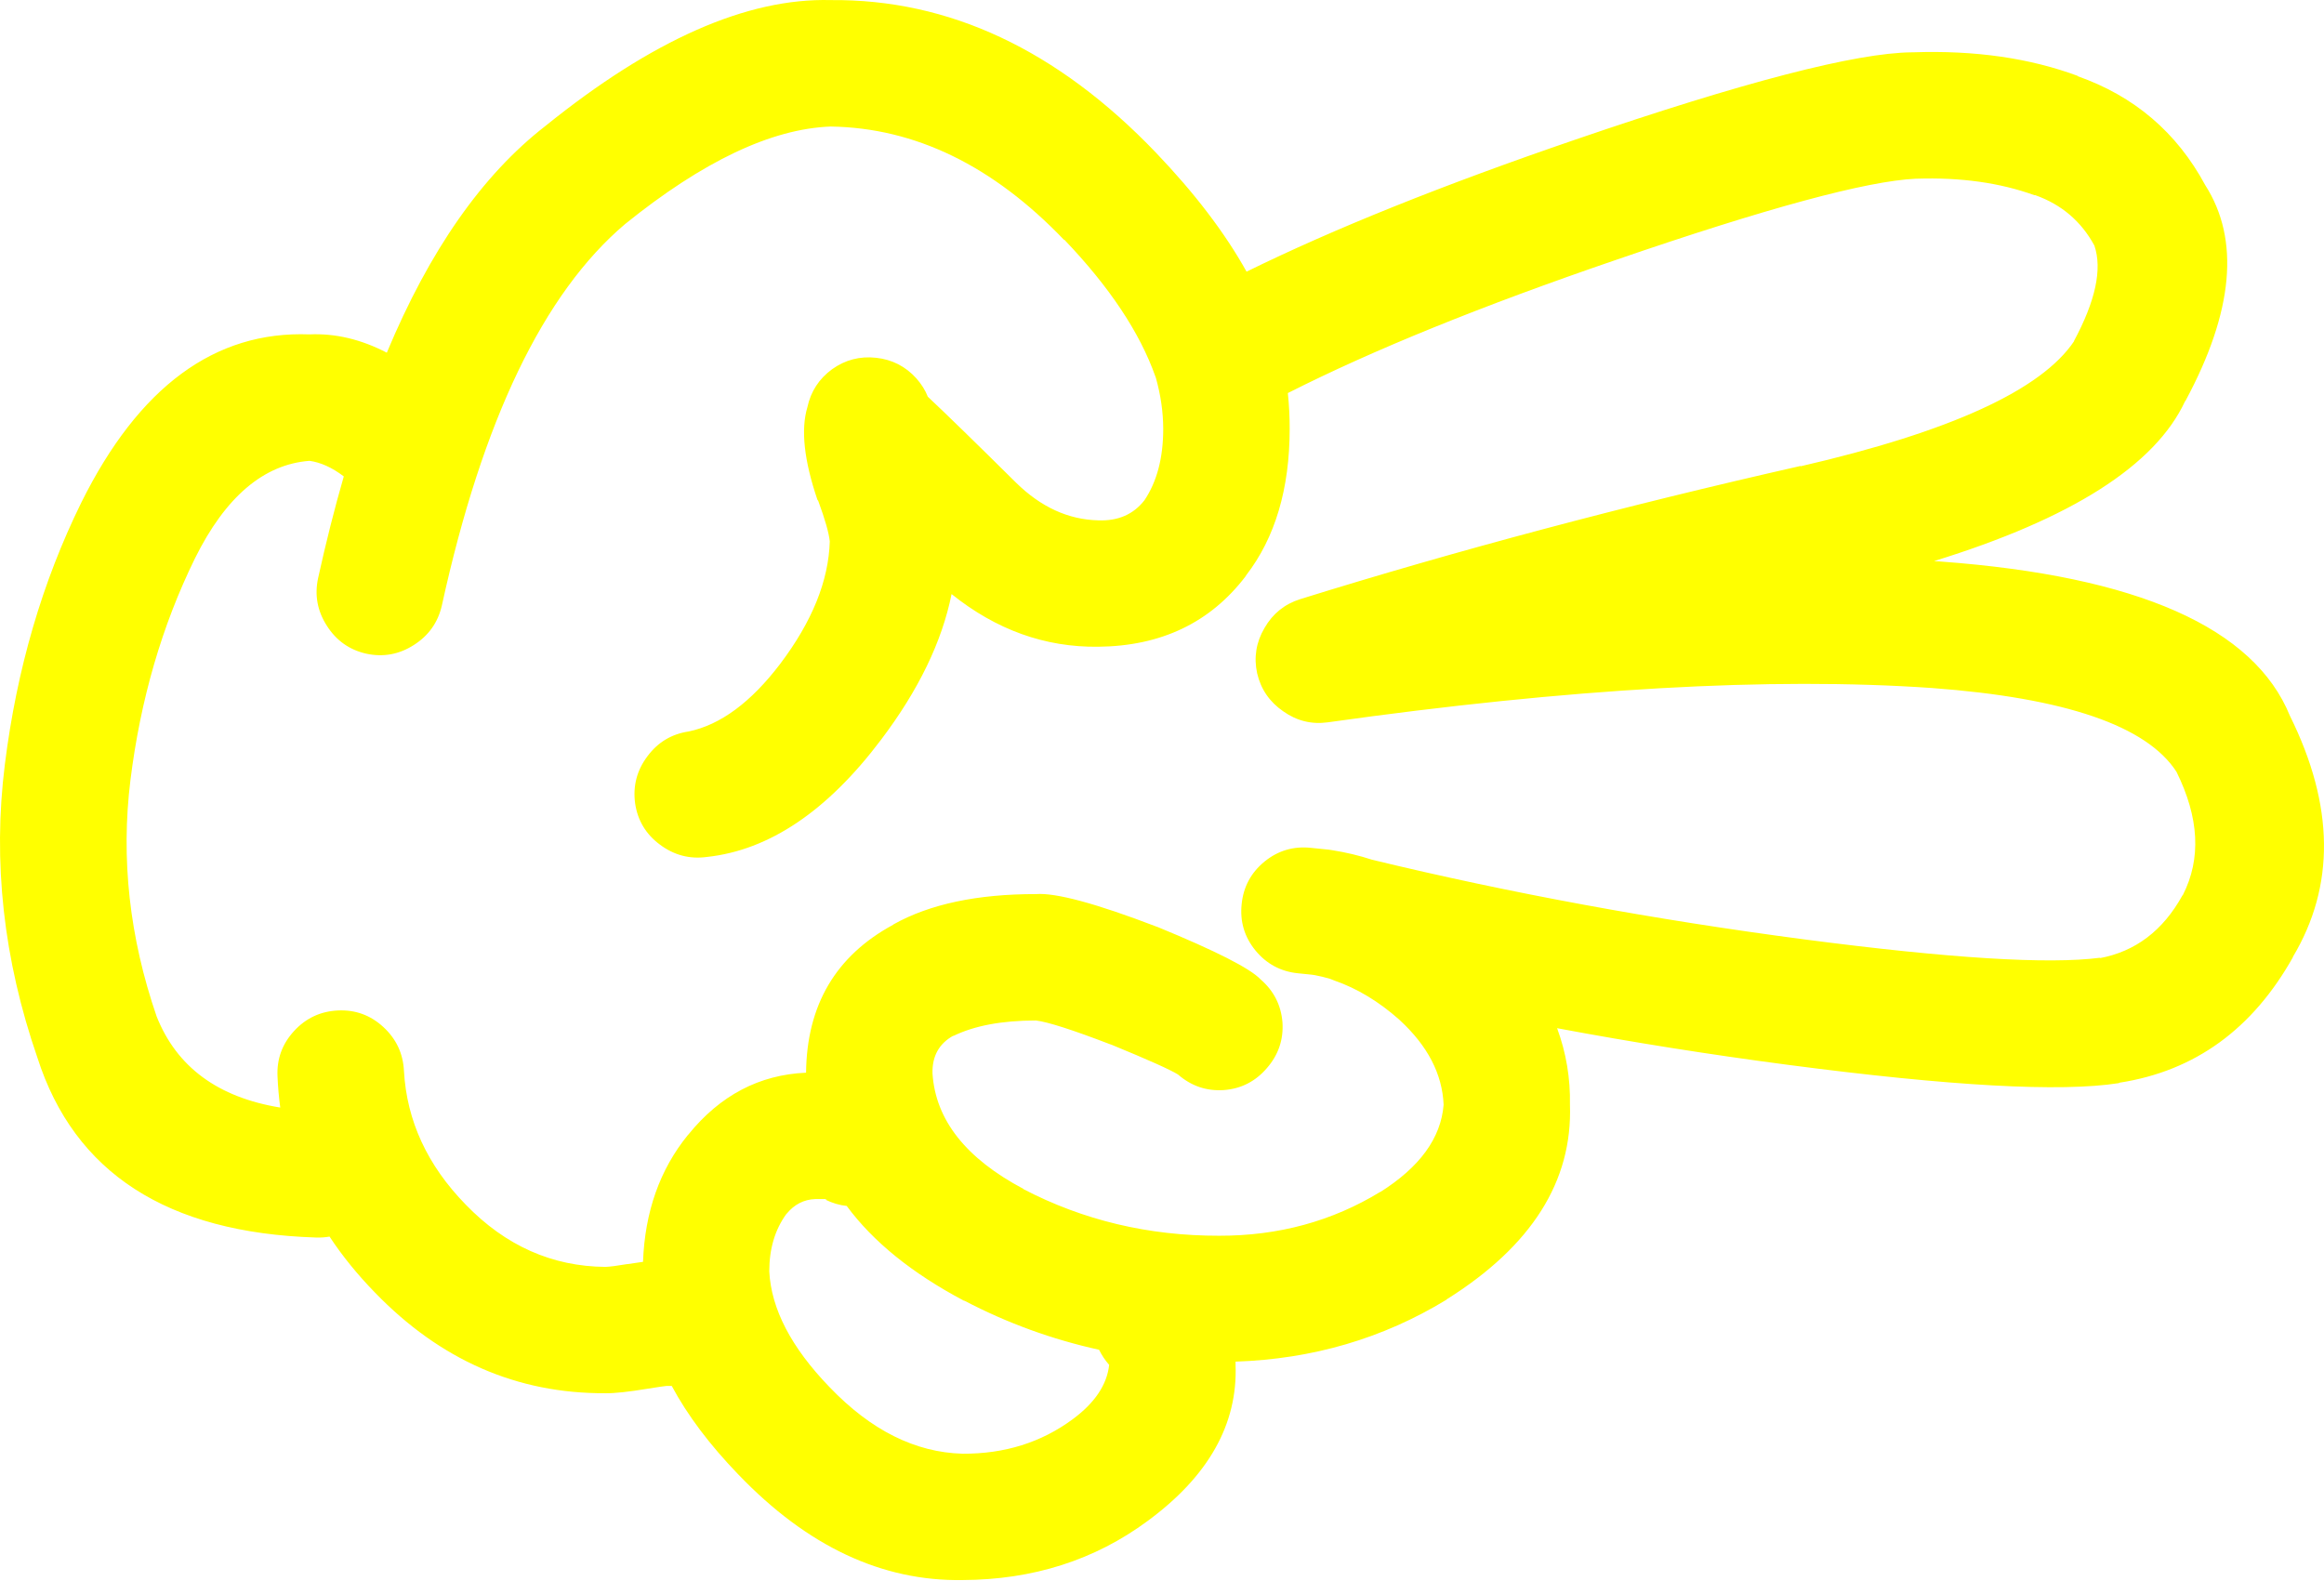
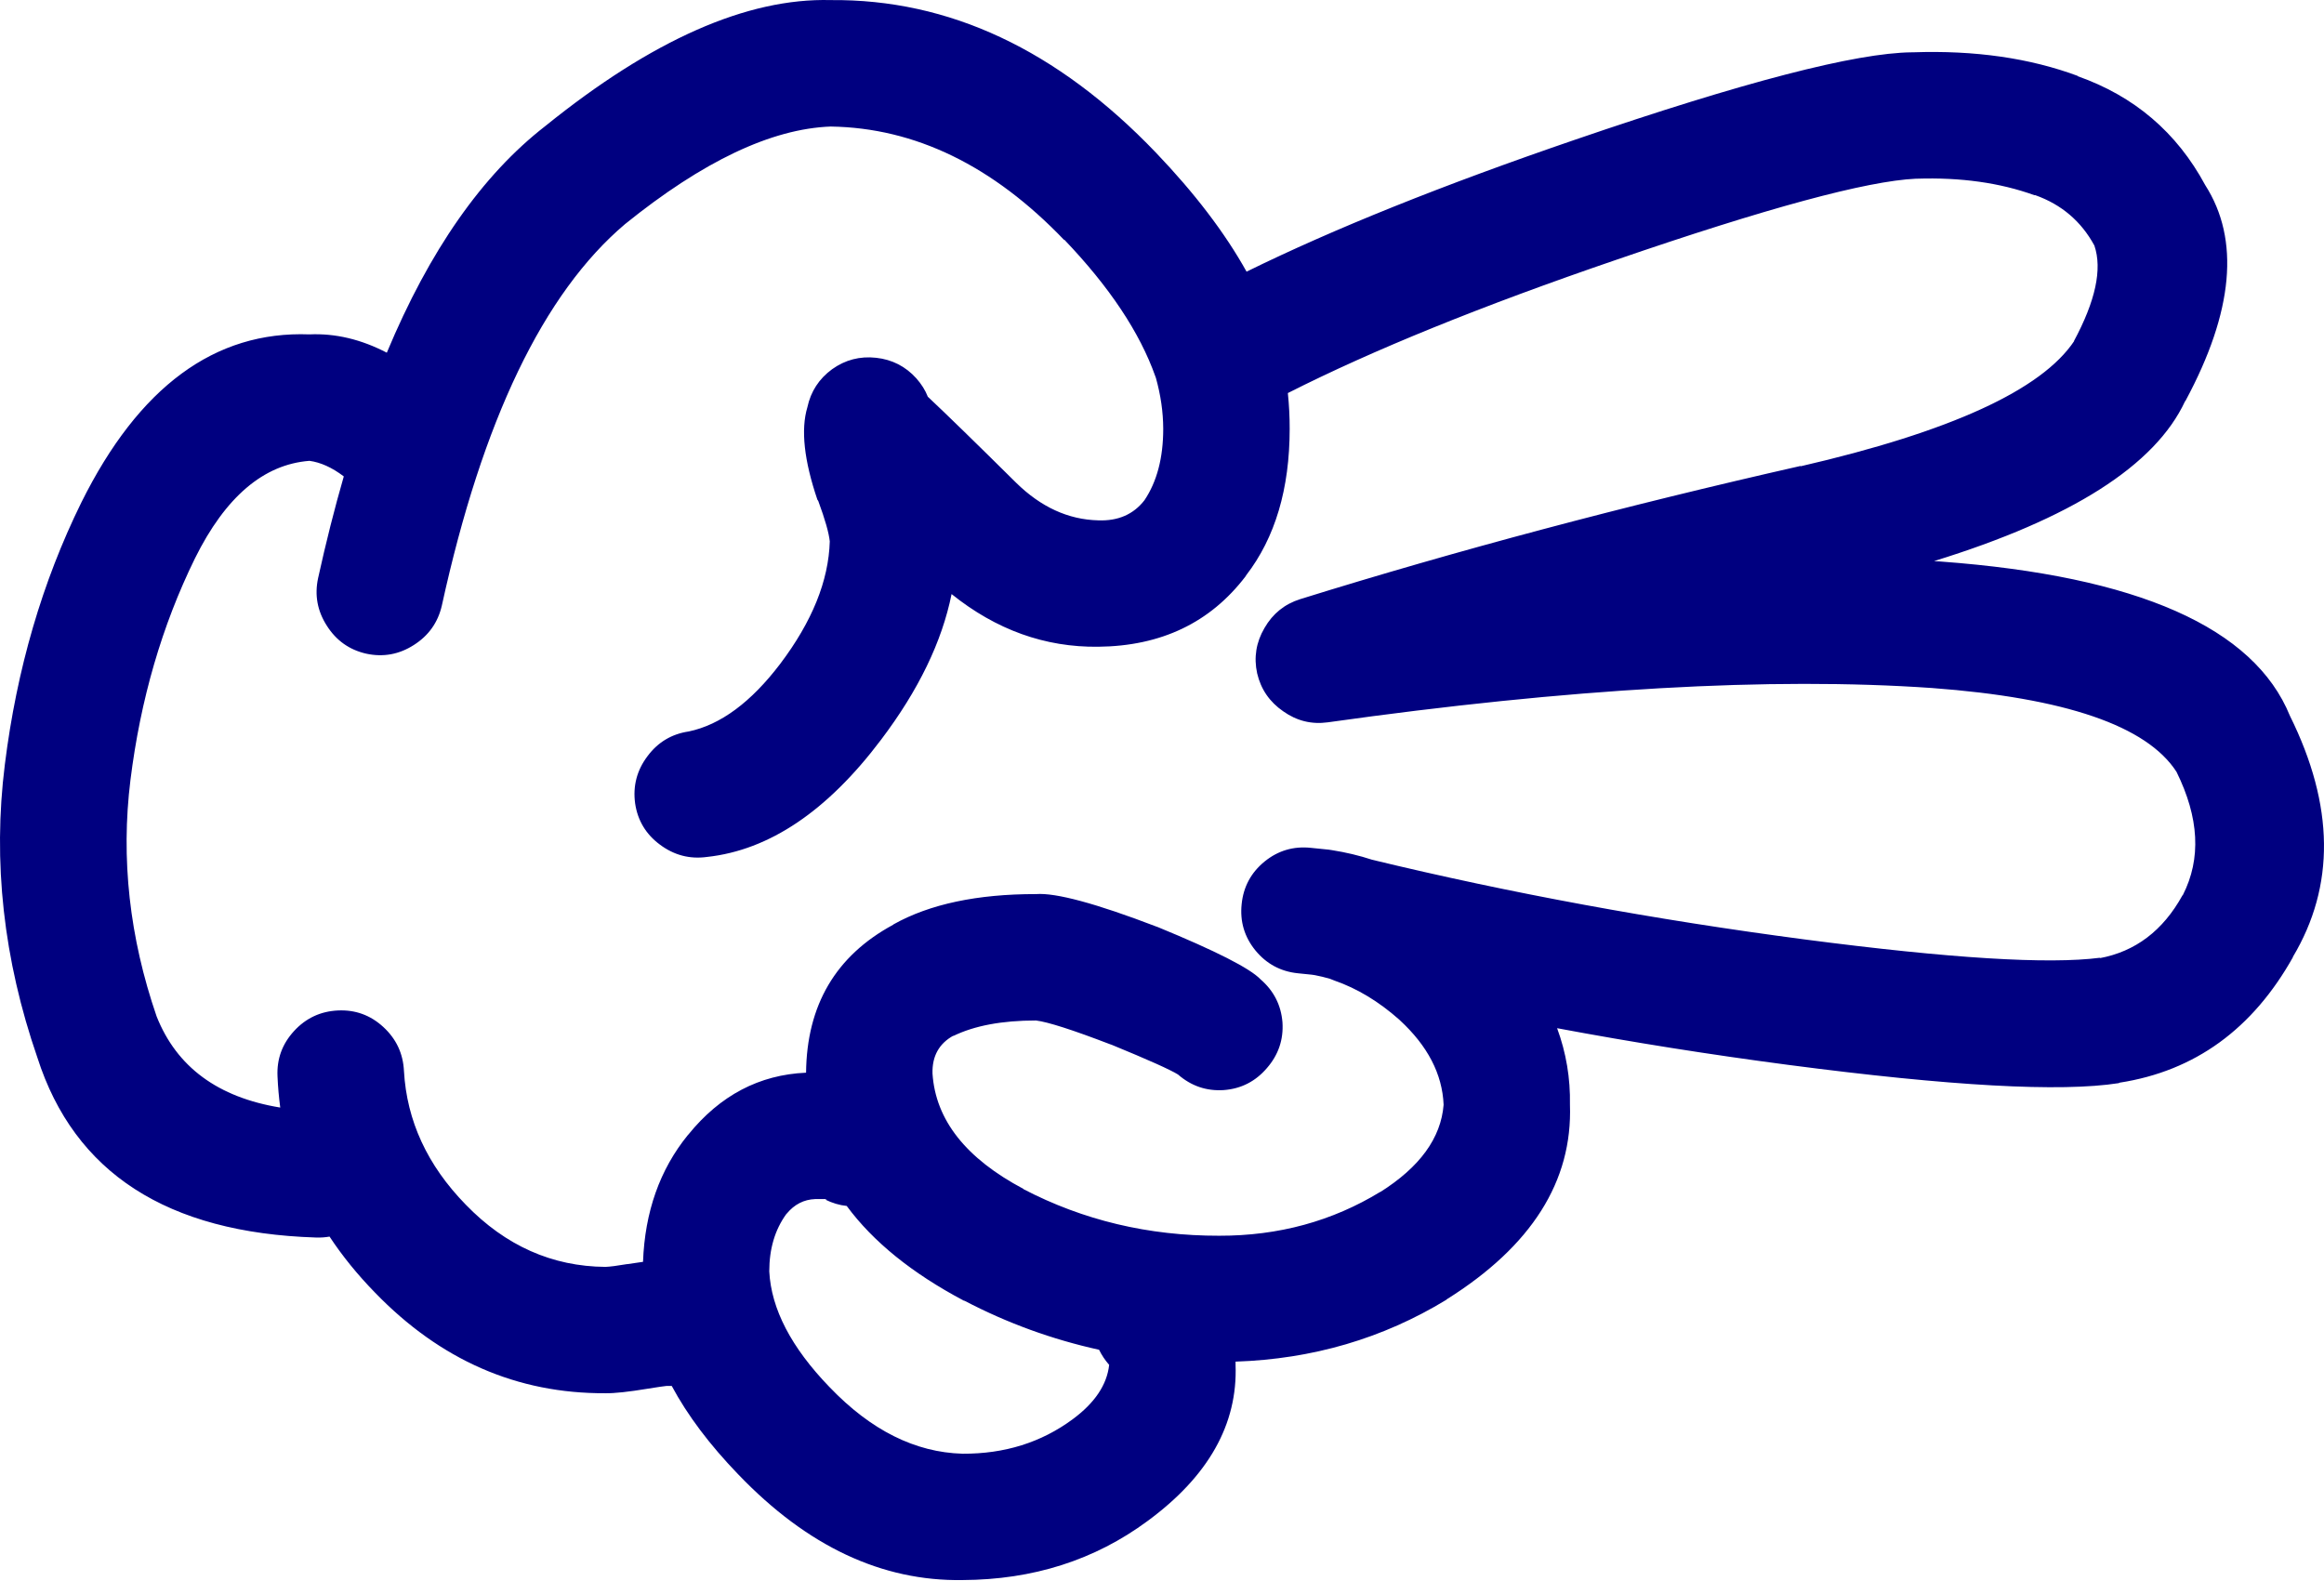
- <svg xmlns="http://www.w3.org/2000/svg" version="1.1" x="0px" y="0px" viewBox="0 0 83.242 56.605" style="fill:yellow" enable-background="new 0 0 90 90" xml:space="preserve" id="svg2" width="83.242" height="56.605">
+ <svg xmlns="http://www.w3.org/2000/svg" version="1.1" x="0px" y="0px" viewBox="0 0 83.242 56.605" style="fill:navy" enable-background="new 0 0 90 90" xml:space="preserve" id="svg2" width="83.242" height="56.605">
  <defs id="defs8" />
  <path d="m 1.339,37.887 c 1.322,4.128 4.646,6.277 9.975,6.446 0.168,0.006 0.332,-0.005 0.49,-0.033 0.457,0.693 0.998,1.36 1.625,2.003 2.34,2.421 5.09,3.624 8.252,3.608 0.32,0.007 0.83,-0.048 1.525,-0.163 0.352,-0.057 0.576,-0.09 0.674,-0.099 0.063,0 0.121,0 0.18,0 0.564,1.052 1.357,2.106 2.379,3.166 l 0.016,0.016 c 2.459,2.563 5.133,3.82 8.023,3.773 2.523,-0.011 4.732,-0.715 6.627,-2.116 2.18,-1.603 3.23,-3.467 3.151,-5.594 0,-0.036 0,-0.075 0,-0.115 2.76,-0.092 5.275,-0.83 7.547,-2.214 l 0.017,-0.018 c 3.037,-1.905 4.509,-4.229 4.413,-6.972 0.018,-0.947 -0.135,-1.859 -0.46,-2.741 2.698,0.506 5.454,0.942 8.269,1.313 5.816,0.763 9.765,0.981 11.845,0.656 0.011,-0.006 0.022,-0.012 0.033,-0.017 2.698,-0.418 4.771,-1.922 6.218,-4.511 l -0.017,0.016 c 1.526,-2.55 1.494,-5.431 -0.099,-8.646 -1.287,-3.163 -5.454,-5.006 -12.501,-5.528 -0.082,-0.007 -0.165,-0.012 -0.246,-0.017 4.924,-1.519 7.921,-3.429 8.99,-5.725 l 0.017,-0.017 c 1.72,-3.199 1.954,-5.775 0.706,-7.726 -1.017,-1.889 -2.542,-3.189 -4.577,-3.905 l 0.032,0 c -1.733,-0.646 -3.706,-0.93 -5.923,-0.853 l -0.033,0 c -2.013,0.018 -6.038,1.063 -12.073,3.132 -4.726,1.618 -8.647,3.193 -11.764,4.726 -0.777,-1.395 -1.861,-2.815 -3.248,-4.265 -3.529,-3.685 -7.412,-5.504 -11.648,-5.464 -2.996,-0.079 -6.402,1.426 -10.221,4.512 -2.262,1.756 -4.152,4.462 -5.678,8.12 -0.92,-0.479 -1.844,-0.698 -2.771,-0.656 -3.387,-0.13 -6.111,1.876 -8.17,6.021 -1.4,2.843 -2.314,5.972 -2.74,9.385 -0.438,3.489 -0.05,6.989 1.165,10.502 z m 33.188,8.71 0.018,0 c 1.533,0.803 3.141,1.387 4.822,1.757 0.092,0.188 0.211,0.37 0.361,0.541 -0.078,0.715 -0.516,1.365 -1.313,1.953 -1.125,0.829 -2.436,1.238 -3.938,1.23 -1.697,-0.047 -3.283,-0.84 -4.758,-2.38 l -0.015,-0.015 c -1.363,-1.413 -2.08,-2.791 -2.15,-4.136 0,-0.806 0.201,-1.489 0.607,-2.051 l 0.016,-0.016 c 0.277,-0.334 0.615,-0.508 1.018,-0.524 0.188,-0.001 0.313,-0.001 0.377,0 0.02,0.004 0.035,0.01 0.051,0.017 l -0.066,0 c 0.256,0.126 0.514,0.203 0.771,0.229 0.947,1.284 2.347,2.415 4.199,3.395 z m -27.545,-26.592 c 1.092,-2.204 2.459,-3.369 4.102,-3.496 0.4,0.054 0.811,0.24 1.23,0.558 -0.332,1.15 -0.639,2.365 -0.92,3.643 -0.131,0.608 -0.027,1.177 0.313,1.706 0.336,0.53 0.807,0.864 1.41,1.001 0.609,0.132 1.18,0.028 1.707,-0.311 0.529,-0.336 0.863,-0.807 1.002,-1.412 1.453,-6.635 3.641,-11.19 6.561,-13.665 2.789,-2.252 5.244,-3.417 7.367,-3.496 3.025,0.046 5.814,1.402 8.367,4.069 l 0,-0.017 c 1.619,1.693 2.707,3.329 3.264,4.905 0.006,0.017 0.012,0.033 0.018,0.049 0.17,0.608 0.26,1.215 0.262,1.821 0,1.042 -0.225,1.894 -0.672,2.56 -0.393,0.508 -0.947,0.749 -1.658,0.721 -1.072,-0.027 -2.051,-0.476 -2.936,-1.344 -1.441,-1.428 -2.496,-2.456 -3.166,-3.085 -0.09,-0.232 -0.229,-0.452 -0.41,-0.657 -0.389,-0.431 -0.871,-0.676 -1.443,-0.738 -0.578,-0.064 -1.104,0.073 -1.576,0.41 -0.469,0.344 -0.764,0.798 -0.885,1.362 -0.24,0.799 -0.119,1.904 0.359,3.313 0.014,0.015 0.023,0.032 0.033,0.05 0.242,0.658 0.379,1.139 0.41,1.443 -0.041,1.41 -0.631,2.87 -1.771,4.381 -1.049,1.382 -2.143,2.19 -3.281,2.428 -0.611,0.09 -1.105,0.385 -1.477,0.886 -0.381,0.505 -0.527,1.069 -0.443,1.69 0.09,0.611 0.385,1.104 0.887,1.477 0.506,0.379 1.068,0.527 1.689,0.442 2.23,-0.243 4.309,-1.644 6.234,-4.2 1.34,-1.771 2.182,-3.511 2.525,-5.217 1.596,1.281 3.346,1.91 5.25,1.887 2.256,-0.022 4.017,-0.864 5.283,-2.526 l 0.018,-0.033 c 1.038,-1.346 1.559,-3.097 1.559,-5.25 0.001,-0.425 -0.021,-0.852 -0.065,-1.279 3.044,-1.542 6.965,-3.133 11.763,-4.774 5.393,-1.855 8.969,-2.823 10.729,-2.905 l 0.032,0 c 1.578,-0.052 2.983,0.145 4.217,0.591 l 0.033,0 c 0.938,0.334 1.645,0.937 2.115,1.805 0.287,0.842 0.04,1.984 -0.737,3.429 l 0.017,-0.015 c -1.169,1.757 -4.439,3.255 -9.811,4.494 l 0.017,-0.016 c -6.342,1.437 -12.319,3.027 -17.933,4.774 -0.559,0.176 -0.985,0.521 -1.279,1.033 -0.3,0.512 -0.387,1.054 -0.263,1.624 0.134,0.572 0.445,1.025 0.937,1.363 0.481,0.341 1.012,0.472 1.591,0.393 8.668,-1.22 15.882,-1.629 21.639,-1.23 4.776,0.353 7.696,1.354 8.762,3.002 0.813,1.644 0.891,3.112 0.229,4.414 l -0.017,0.016 c -0.696,1.262 -1.687,2.011 -2.969,2.248 l 0.032,-0.018 c -1.856,0.244 -5.39,0.025 -10.598,-0.655 -5.378,-0.707 -10.54,-1.657 -15.486,-2.854 -0.46,-0.151 -0.941,-0.266 -1.445,-0.345 -0.041,-0.007 -0.078,-0.012 -0.113,-0.017 -0.202,-0.021 -0.416,-0.044 -0.641,-0.065 -0.62,-0.065 -1.174,0.099 -1.657,0.492 -0.483,0.396 -0.758,0.906 -0.819,1.526 -0.065,0.619 0.099,1.172 0.491,1.655 0.398,0.485 0.907,0.758 1.526,0.821 0.171,0.018 0.335,0.035 0.492,0.05 0.038,0.007 0.076,0.012 0.115,0.017 0.182,0.035 0.362,0.078 0.541,0.131 0.05,0.022 0.104,0.044 0.164,0.065 0.81,0.281 1.58,0.747 2.313,1.395 l 0.017,0.017 c 1.005,0.924 1.529,1.936 1.575,3.035 -0.095,1.193 -0.854,2.237 -2.281,3.134 l 0.018,-0.017 c -1.725,1.055 -3.649,1.579 -5.775,1.575 -2.531,0.005 -4.873,-0.553 -7.021,-1.674 l 0.016,0 c -2.066,-1.093 -3.154,-2.472 -3.264,-4.134 -0.018,-0.626 0.236,-1.08 0.754,-1.363 l -0.016,0.018 c 0.76,-0.372 1.75,-0.558 2.969,-0.558 0.422,0.051 1.309,0.335 2.658,0.853 0.016,0.006 0.031,0.013 0.049,0.016 1.311,0.539 2.104,0.894 2.379,1.066 0.475,0.413 1.021,0.599 1.641,0.558 0.62,-0.047 1.134,-0.31 1.542,-0.786 0.414,-0.474 0.599,-1.021 0.559,-1.641 -0.05,-0.619 -0.313,-1.133 -0.788,-1.542 -0.376,-0.394 -1.602,-1.017 -3.676,-1.87 -0.018,-0.005 -0.033,-0.01 -0.049,-0.017 -2.168,-0.831 -3.605,-1.218 -4.314,-1.165 -2.105,-0.002 -3.807,0.359 -5.102,1.083 l -0.018,0.017 c -2.055,1.112 -3.092,2.879 -3.117,5.298 -1.674,0.073 -3.08,0.813 -4.215,2.215 l -0.018,0.018 c -1.006,1.238 -1.541,2.753 -1.607,4.543 -0.162,0.021 -0.348,0.049 -0.559,0.082 l -0.016,0 c -0.354,0.06 -0.611,0.093 -0.771,0.099 -1.912,-0.015 -3.58,-0.759 -5.004,-2.23 -1.375,-1.408 -2.113,-3.005 -2.213,-4.79 -0.031,-0.626 -0.277,-1.149 -0.74,-1.575 -0.461,-0.424 -1.004,-0.62 -1.623,-0.591 -0.625,0.029 -1.15,0.275 -1.574,0.737 -0.424,0.462 -0.621,1.003 -0.592,1.624 0.016,0.379 0.049,0.751 0.098,1.117 -2.232,-0.364 -3.709,-1.453 -4.428,-3.265 -0.975,-2.833 -1.285,-5.653 -0.938,-8.465 0.359,-2.889 1.13,-5.536 2.31,-7.942 z" id="path4" />
</svg>
